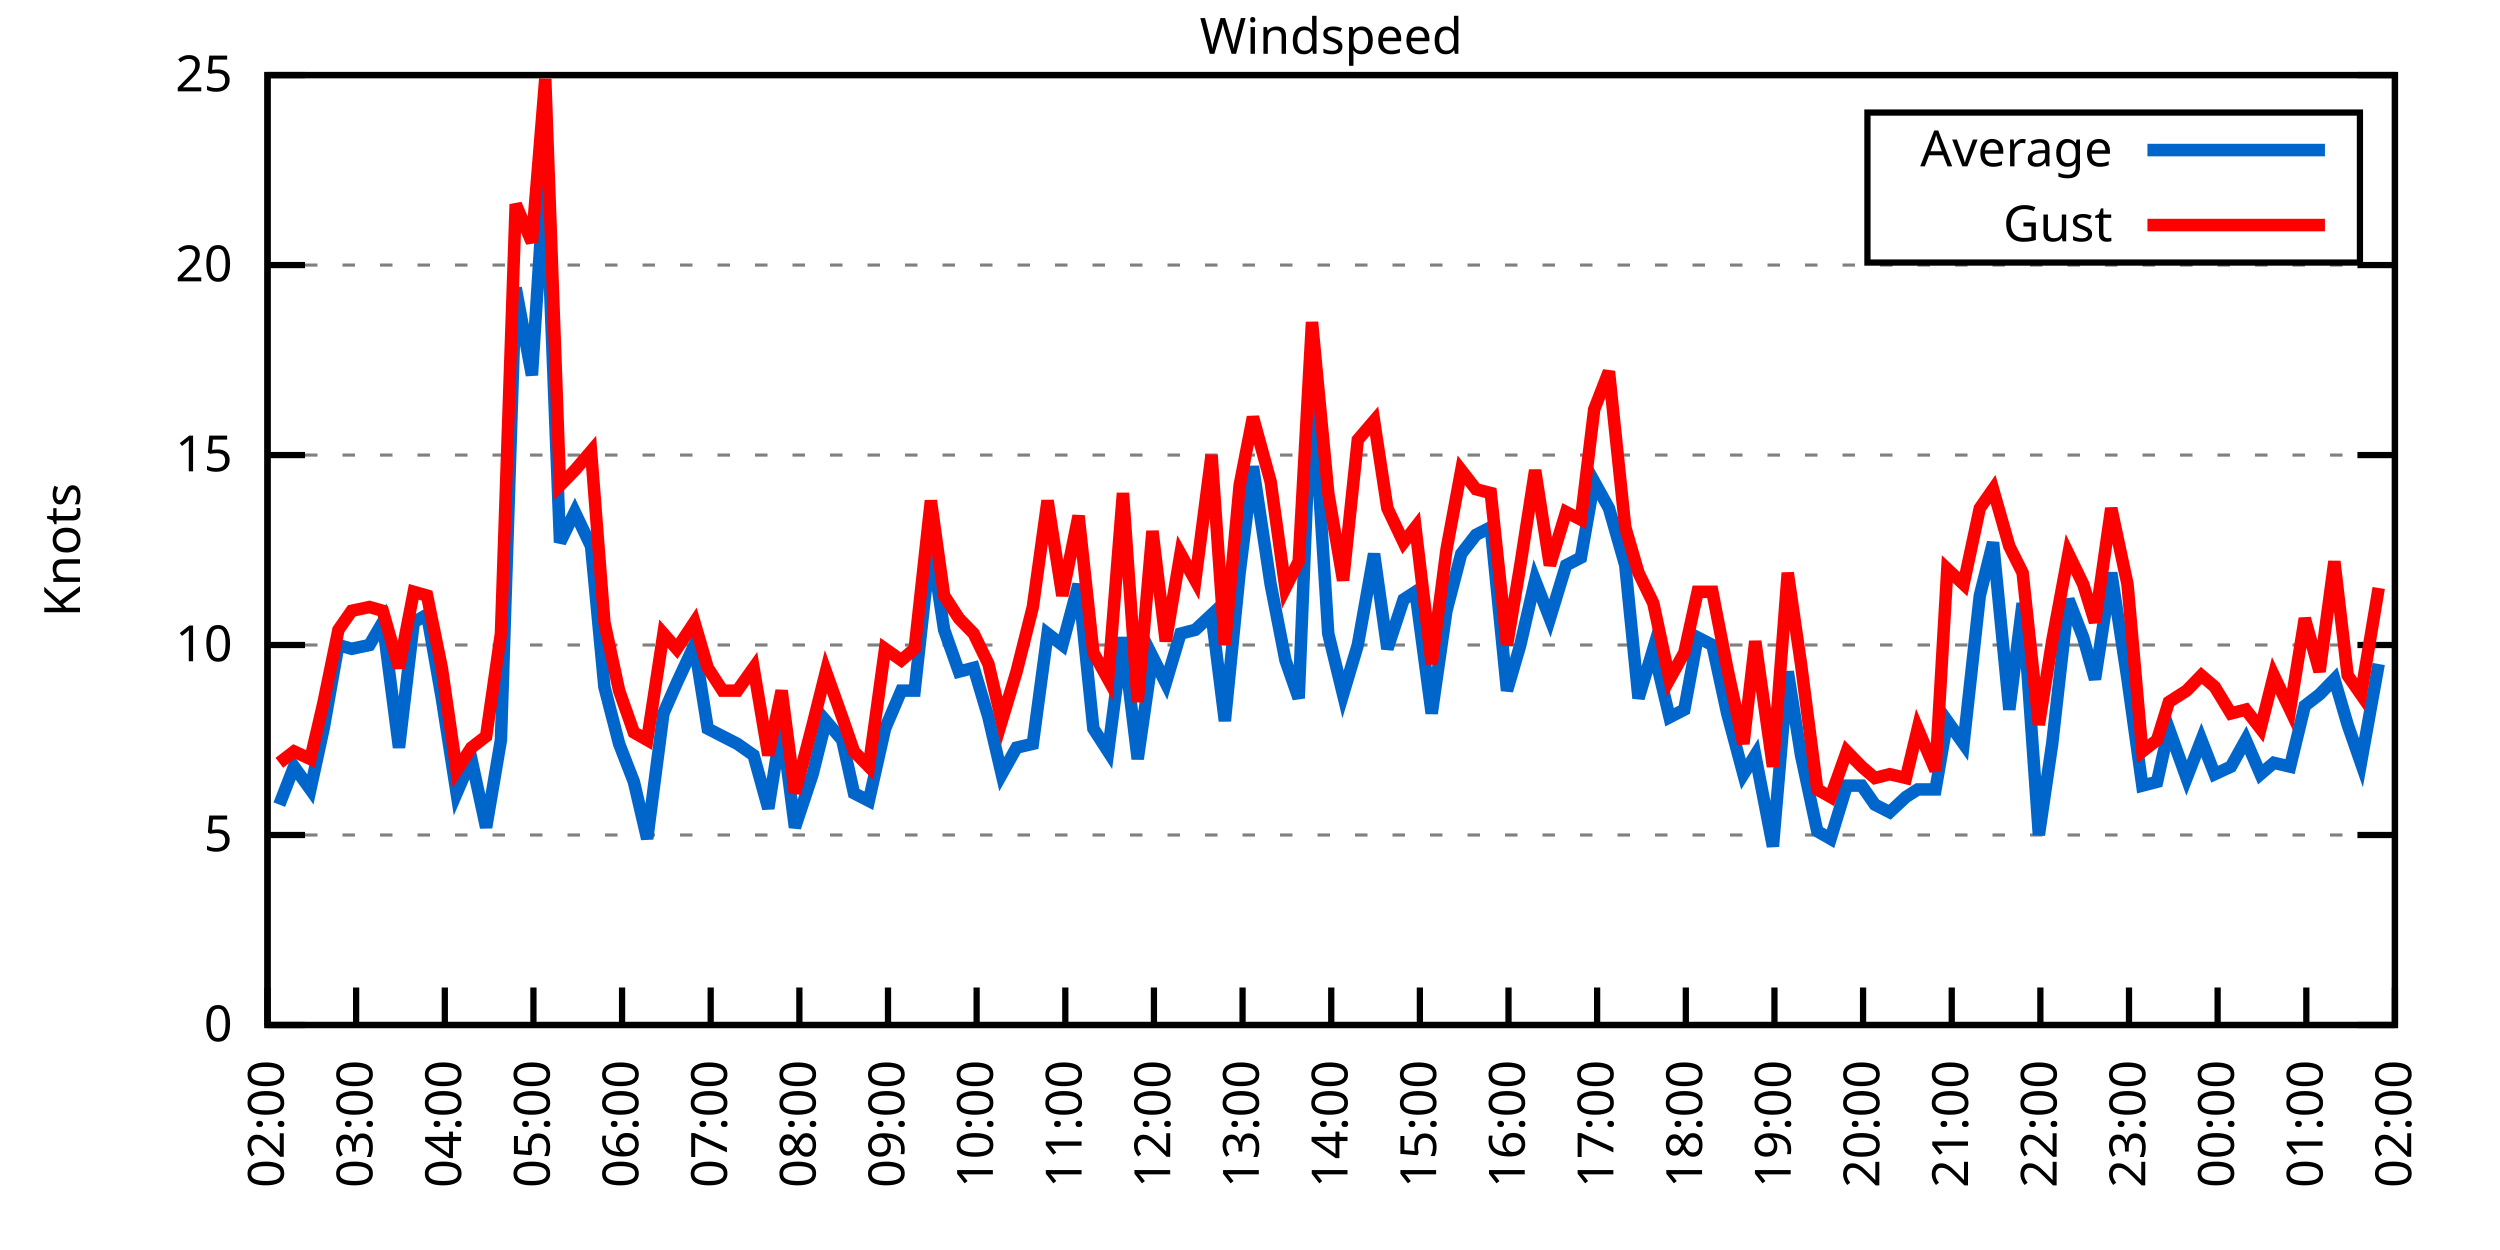
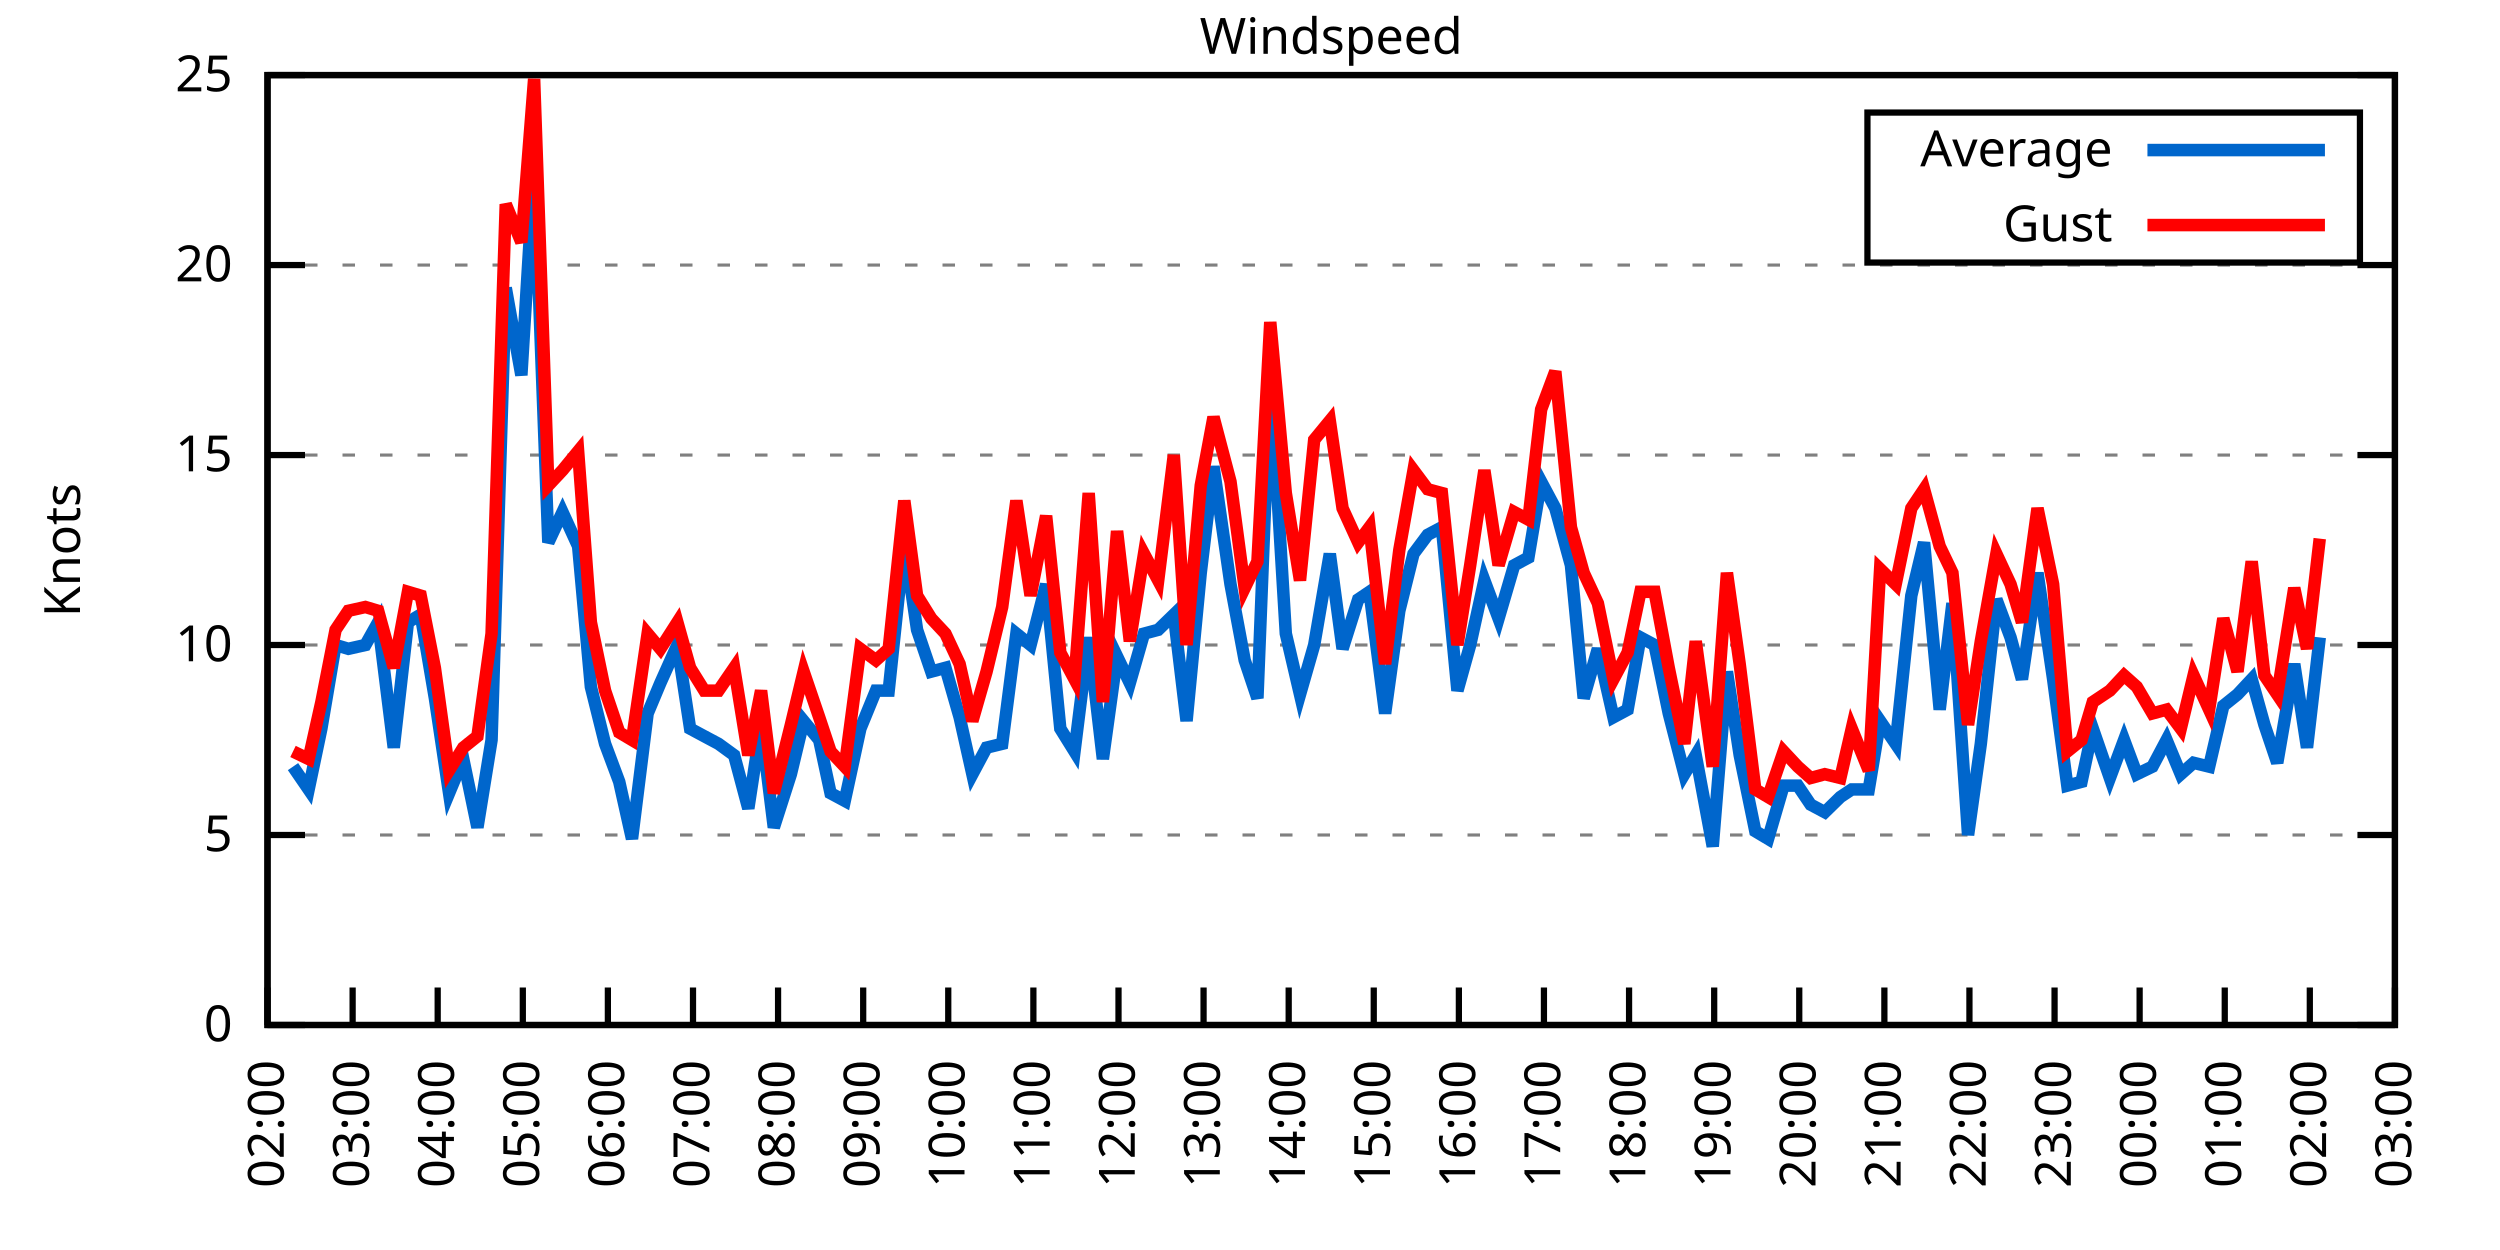
<svg xmlns="http://www.w3.org/2000/svg" xmlns:xlink="http://www.w3.org/1999/xlink" width="400" height="200" viewBox="0 0 400 200">
  <g id="gnuplot_canvas">
    <rect x="0" y="0" width="400" height="200" fill="none" />
    <defs>
      <circle id="gpDot" r="0.5" stroke-width="0.5" stroke="currentColor" />
      <path id="gpPt0" stroke-width="0.333" stroke="currentColor" d="M-1,0 h2 M0,-1 v2" />
      <path id="gpPt1" stroke-width="0.333" stroke="currentColor" d="M-1,-1 L1,1 M1,-1 L-1,1" />
      <path id="gpPt2" stroke-width="0.333" stroke="currentColor" d="M-1,0 L1,0 M0,-1 L0,1 M-1,-1 L1,1 M-1,1 L1,-1" />
      <rect id="gpPt3" stroke-width="0.333" stroke="currentColor" x="-1" y="-1" width="2" height="2" />
      <rect id="gpPt4" stroke-width="0.333" stroke="currentColor" fill="currentColor" x="-1" y="-1" width="2" height="2" />
      <circle id="gpPt5" stroke-width="0.333" stroke="currentColor" cx="0" cy="0" r="1" />
      <use xlink:href="#gpPt5" id="gpPt6" fill="currentColor" stroke="none" />
      <path id="gpPt7" stroke-width="0.333" stroke="currentColor" d="M0,-1.33 L-1.33,0.67 L1.33,0.67 z" />
      <use xlink:href="#gpPt7" id="gpPt8" fill="currentColor" stroke="none" />
      <use xlink:href="#gpPt7" id="gpPt9" stroke="currentColor" transform="rotate(180)" />
      <use xlink:href="#gpPt9" id="gpPt10" fill="currentColor" stroke="none" />
      <use xlink:href="#gpPt3" id="gpPt11" stroke="currentColor" transform="rotate(45)" />
      <use xlink:href="#gpPt11" id="gpPt12" fill="currentColor" stroke="none" />
      <path id="gpPt13" stroke-width="0.333" stroke="currentColor" d="M0,1.330 L1.265,0.411 L0.782,-1.067 L-0.782,-1.076 L-1.265,0.411 z" />
      <use xlink:href="#gpPt13" id="gpPt14" fill="currentColor" stroke="none" />
      <filter id="textbox" filterUnits="objectBoundingBox" x="0" y="0" height="1" width="1">
        <feFlood flood-color="white" flood-opacity="1" result="bgnd" />
        <feComposite in="SourceGraphic" in2="bgnd" operator="atop" />
      </filter>
      <filter id="greybox" filterUnits="objectBoundingBox" x="0" y="0" height="1" width="1">
        <feFlood flood-color="lightgrey" flood-opacity="1" result="grey" />
        <feComposite in="SourceGraphic" in2="grey" operator="atop" />
      </filter>
    </defs>
    <g fill="none" color="white" stroke="currentColor" stroke-width="1.00" stroke-linecap="butt" stroke-linejoin="miter">
</g>
    <g fill="none" color="black" stroke="currentColor" stroke-width="1.00" stroke-linecap="butt" stroke-linejoin="miter">
      <g stroke="none" shape-rendering="crispEdges">
        <polygon fill="rgb(255, 255, 255)" points="42.80,164.00 383.18,164.00 383.18,12.02 42.80,12.02 " />
      </g>
    </g>
    <g fill="none" color="black" stroke="currentColor" stroke-width="1.00" stroke-linecap="butt" stroke-linejoin="miter">
</g>
    <g fill="none" color="black" stroke="black" stroke-width="0.50" stroke-linecap="butt" stroke-linejoin="miter">
</g>
    <g fill="none" color="gray" stroke="currentColor" stroke-width="0.50" stroke-linecap="butt" stroke-linejoin="miter">
      <path stroke="gray" stroke-dasharray="2,4" class="gridline" d="M42.80,164.00 L383.19,164.00  " />
    </g>
    <g fill="none" color="gray" stroke="gray" stroke-width="1.00" stroke-linecap="butt" stroke-linejoin="miter">
</g>
    <g fill="none" color="black" stroke="currentColor" stroke-width="1.00" stroke-linecap="butt" stroke-linejoin="miter">
      <path stroke="black" d="M42.80,164.00 L48.80,164.00 M383.19,164.00 L377.19,164.00  " />
      <g transform="translate(37.20,166.60)" stroke="none" fill="black" font-family="Sans" font-size="8.00" text-anchor="end">
        <text>
          <tspan font-family="Sans"> 0</tspan>
        </text>
      </g>
    </g>
    <g fill="none" color="black" stroke="currentColor" stroke-width="1.00" stroke-linecap="butt" stroke-linejoin="miter">
</g>
    <g fill="none" color="black" stroke="black" stroke-width="0.50" stroke-linecap="butt" stroke-linejoin="miter">
</g>
    <g fill="none" color="gray" stroke="currentColor" stroke-width="0.50" stroke-linecap="butt" stroke-linejoin="miter">
      <path stroke="gray" stroke-dasharray="2,4" class="gridline" d="M42.80,133.60 L383.19,133.60  " />
    </g>
    <g fill="none" color="gray" stroke="gray" stroke-width="1.00" stroke-linecap="butt" stroke-linejoin="miter">
</g>
    <g fill="none" color="black" stroke="currentColor" stroke-width="1.00" stroke-linecap="butt" stroke-linejoin="miter">
      <path stroke="black" d="M42.80,133.60 L48.80,133.60 M383.19,133.60 L377.19,133.60  " />
      <g transform="translate(37.20,136.20)" stroke="none" fill="black" font-family="Sans" font-size="8.00" text-anchor="end">
        <text>
          <tspan font-family="Sans"> 5</tspan>
        </text>
      </g>
    </g>
    <g fill="none" color="black" stroke="currentColor" stroke-width="1.00" stroke-linecap="butt" stroke-linejoin="miter">
</g>
    <g fill="none" color="black" stroke="black" stroke-width="0.50" stroke-linecap="butt" stroke-linejoin="miter">
</g>
    <g fill="none" color="gray" stroke="currentColor" stroke-width="0.50" stroke-linecap="butt" stroke-linejoin="miter">
      <path stroke="gray" stroke-dasharray="2,4" class="gridline" d="M42.80,103.20 L383.19,103.20  " />
    </g>
    <g fill="none" color="gray" stroke="gray" stroke-width="1.00" stroke-linecap="butt" stroke-linejoin="miter">
</g>
    <g fill="none" color="black" stroke="currentColor" stroke-width="1.00" stroke-linecap="butt" stroke-linejoin="miter">
      <path stroke="black" d="M42.80,103.20 L48.80,103.20 M383.19,103.20 L377.19,103.20  " />
      <g transform="translate(37.20,105.80)" stroke="none" fill="black" font-family="Sans" font-size="8.00" text-anchor="end">
        <text>
          <tspan font-family="Sans"> 10</tspan>
        </text>
      </g>
    </g>
    <g fill="none" color="black" stroke="currentColor" stroke-width="1.00" stroke-linecap="butt" stroke-linejoin="miter">
</g>
    <g fill="none" color="black" stroke="black" stroke-width="0.50" stroke-linecap="butt" stroke-linejoin="miter">
</g>
    <g fill="none" color="gray" stroke="currentColor" stroke-width="0.50" stroke-linecap="butt" stroke-linejoin="miter">
      <path stroke="gray" stroke-dasharray="2,4" class="gridline" d="M42.80,72.81 L383.19,72.81  " />
    </g>
    <g fill="none" color="gray" stroke="gray" stroke-width="1.00" stroke-linecap="butt" stroke-linejoin="miter">
</g>
    <g fill="none" color="black" stroke="currentColor" stroke-width="1.00" stroke-linecap="butt" stroke-linejoin="miter">
      <path stroke="black" d="M42.80,72.81 L48.80,72.81 M383.19,72.81 L377.19,72.81  " />
      <g transform="translate(37.20,75.41)" stroke="none" fill="black" font-family="Sans" font-size="8.00" text-anchor="end">
        <text>
          <tspan font-family="Sans"> 15</tspan>
        </text>
      </g>
    </g>
    <g fill="none" color="black" stroke="currentColor" stroke-width="1.00" stroke-linecap="butt" stroke-linejoin="miter">
</g>
    <g fill="none" color="black" stroke="black" stroke-width="0.50" stroke-linecap="butt" stroke-linejoin="miter">
</g>
    <g fill="none" color="gray" stroke="currentColor" stroke-width="0.50" stroke-linecap="butt" stroke-linejoin="miter">
      <path stroke="gray" stroke-dasharray="2,4" class="gridline" d="M42.80,42.41 L383.19,42.41  " />
    </g>
    <g fill="none" color="gray" stroke="gray" stroke-width="1.00" stroke-linecap="butt" stroke-linejoin="miter">
</g>
    <g fill="none" color="black" stroke="currentColor" stroke-width="1.00" stroke-linecap="butt" stroke-linejoin="miter">
      <path stroke="black" d="M42.80,42.41 L48.80,42.41 M383.19,42.41 L377.19,42.41  " />
      <g transform="translate(37.20,45.01)" stroke="none" fill="black" font-family="Sans" font-size="8.00" text-anchor="end">
        <text>
          <tspan font-family="Sans"> 20</tspan>
        </text>
      </g>
    </g>
    <g fill="none" color="black" stroke="currentColor" stroke-width="1.00" stroke-linecap="butt" stroke-linejoin="miter">
</g>
    <g fill="none" color="black" stroke="black" stroke-width="0.50" stroke-linecap="butt" stroke-linejoin="miter">
</g>
    <g fill="none" color="gray" stroke="currentColor" stroke-width="0.50" stroke-linecap="butt" stroke-linejoin="miter">
      <path stroke="gray" stroke-dasharray="2,4" class="gridline" d="M42.80,12.01 L383.19,12.01  " />
    </g>
    <g fill="none" color="gray" stroke="gray" stroke-width="1.00" stroke-linecap="butt" stroke-linejoin="miter">
</g>
    <g fill="none" color="black" stroke="currentColor" stroke-width="1.00" stroke-linecap="butt" stroke-linejoin="miter">
      <path stroke="black" d="M42.80,12.01 L48.80,12.01 M383.19,12.01 L377.19,12.01  " />
      <g transform="translate(37.20,14.61)" stroke="none" fill="black" font-family="Sans" font-size="8.00" text-anchor="end">
        <text>
          <tspan font-family="Sans"> 25</tspan>
        </text>
      </g>
    </g>
    <g fill="none" color="black" stroke="currentColor" stroke-width="1.00" stroke-linecap="butt" stroke-linejoin="miter">
      <path stroke="black" d="M42.80,164.00 L42.80,158.00  " />
      <g transform="translate(45.40,169.60) rotate(270.00)" stroke="none" fill="black" font-family="Sans" font-size="8.00" text-anchor="end">
        <text>
          <tspan font-family="Sans">02:00</tspan>
        </text>
      </g>
    </g>
    <g fill="none" color="black" stroke="currentColor" stroke-width="1.00" stroke-linecap="butt" stroke-linejoin="miter">
-       <path stroke="black" d="M56.98,164.00 L56.98,158.00  " />
-       <g transform="translate(59.58,169.60) rotate(270.00)" stroke="none" fill="black" font-family="Sans" font-size="8.00" text-anchor="end">
+       <path stroke="black" d="M56.42,164.00 L56.42,158.00  " />
+       <g transform="translate(59.02,169.60) rotate(270.00)" stroke="none" fill="black" font-family="Sans" font-size="8.00" text-anchor="end">
        <text>
          <tspan font-family="Sans">03:00</tspan>
        </text>
      </g>
    </g>
    <g fill="none" color="black" stroke="currentColor" stroke-width="1.00" stroke-linecap="butt" stroke-linejoin="miter">
-       <path stroke="black" d="M71.17,164.00 L71.17,158.00  " />
-       <g transform="translate(73.77,169.60) rotate(270.00)" stroke="none" fill="black" font-family="Sans" font-size="8.00" text-anchor="end">
+       <path stroke="black" d="M70.03,164.00 L70.03,158.00  " />
+       <g transform="translate(72.63,169.60) rotate(270.00)" stroke="none" fill="black" font-family="Sans" font-size="8.00" text-anchor="end">
        <text>
          <tspan font-family="Sans">04:00</tspan>
        </text>
      </g>
    </g>
    <g fill="none" color="black" stroke="currentColor" stroke-width="1.00" stroke-linecap="butt" stroke-linejoin="miter">
-       <path stroke="black" d="M85.35,164.00 L85.35,158.00  " />
-       <g transform="translate(87.95,169.60) rotate(270.00)" stroke="none" fill="black" font-family="Sans" font-size="8.00" text-anchor="end">
+       <path stroke="black" d="M83.65,164.00 L83.65,158.00  " />
+       <g transform="translate(86.25,169.60) rotate(270.00)" stroke="none" fill="black" font-family="Sans" font-size="8.00" text-anchor="end">
        <text>
          <tspan font-family="Sans">05:00</tspan>
        </text>
      </g>
    </g>
    <g fill="none" color="black" stroke="currentColor" stroke-width="1.00" stroke-linecap="butt" stroke-linejoin="miter">
-       <path stroke="black" d="M99.53,164.00 L99.53,158.00  " />
-       <g transform="translate(102.13,169.60) rotate(270.00)" stroke="none" fill="black" font-family="Sans" font-size="8.00" text-anchor="end">
+       <path stroke="black" d="M97.26,164.00 L97.26,158.00  " />
+       <g transform="translate(99.86,169.60) rotate(270.00)" stroke="none" fill="black" font-family="Sans" font-size="8.00" text-anchor="end">
        <text>
          <tspan font-family="Sans">06:00</tspan>
        </text>
      </g>
    </g>
    <g fill="none" color="black" stroke="currentColor" stroke-width="1.00" stroke-linecap="butt" stroke-linejoin="miter">
-       <path stroke="black" d="M113.71,164.00 L113.71,158.00  " />
-       <g transform="translate(116.31,169.60) rotate(270.00)" stroke="none" fill="black" font-family="Sans" font-size="8.00" text-anchor="end">
+       <path stroke="black" d="M110.88,164.00 L110.88,158.00  " />
+       <g transform="translate(113.48,169.60) rotate(270.00)" stroke="none" fill="black" font-family="Sans" font-size="8.00" text-anchor="end">
        <text>
          <tspan font-family="Sans">07:00</tspan>
        </text>
      </g>
    </g>
    <g fill="none" color="black" stroke="currentColor" stroke-width="1.00" stroke-linecap="butt" stroke-linejoin="miter">
-       <path stroke="black" d="M127.90,164.00 L127.90,158.00  " />
-       <g transform="translate(130.50,169.60) rotate(270.00)" stroke="none" fill="black" font-family="Sans" font-size="8.00" text-anchor="end">
+       <path stroke="black" d="M124.49,164.00 L124.49,158.00  " />
+       <g transform="translate(127.09,169.60) rotate(270.00)" stroke="none" fill="black" font-family="Sans" font-size="8.00" text-anchor="end">
        <text>
          <tspan font-family="Sans">08:00</tspan>
        </text>
      </g>
    </g>
    <g fill="none" color="black" stroke="currentColor" stroke-width="1.00" stroke-linecap="butt" stroke-linejoin="miter">
-       <path stroke="black" d="M142.08,164.00 L142.08,158.00  " />
-       <g transform="translate(144.68,169.60) rotate(270.00)" stroke="none" fill="black" font-family="Sans" font-size="8.00" text-anchor="end">
+       <path stroke="black" d="M138.11,164.00 L138.11,158.00  " />
+       <g transform="translate(140.71,169.60) rotate(270.00)" stroke="none" fill="black" font-family="Sans" font-size="8.00" text-anchor="end">
        <text>
          <tspan font-family="Sans">09:00</tspan>
        </text>
      </g>
    </g>
    <g fill="none" color="black" stroke="currentColor" stroke-width="1.00" stroke-linecap="butt" stroke-linejoin="miter">
-       <path stroke="black" d="M156.26,164.00 L156.26,158.00  " />
-       <g transform="translate(158.86,169.60) rotate(270.00)" stroke="none" fill="black" font-family="Sans" font-size="8.00" text-anchor="end">
+       <path stroke="black" d="M151.72,164.00 L151.72,158.00  " />
+       <g transform="translate(154.32,169.60) rotate(270.00)" stroke="none" fill="black" font-family="Sans" font-size="8.00" text-anchor="end">
        <text>
          <tspan font-family="Sans">10:00</tspan>
        </text>
      </g>
    </g>
    <g fill="none" color="black" stroke="currentColor" stroke-width="1.00" stroke-linecap="butt" stroke-linejoin="miter">
-       <path stroke="black" d="M170.45,164.00 L170.45,158.00  " />
-       <g transform="translate(173.05,169.60) rotate(270.00)" stroke="none" fill="black" font-family="Sans" font-size="8.00" text-anchor="end">
+       <path stroke="black" d="M165.34,164.00 L165.34,158.00  " />
+       <g transform="translate(167.94,169.60) rotate(270.00)" stroke="none" fill="black" font-family="Sans" font-size="8.00" text-anchor="end">
        <text>
          <tspan font-family="Sans">11:00</tspan>
        </text>
      </g>
    </g>
    <g fill="none" color="black" stroke="currentColor" stroke-width="1.00" stroke-linecap="butt" stroke-linejoin="miter">
-       <path stroke="black" d="M184.63,164.00 L184.63,158.00  " />
-       <g transform="translate(187.23,169.60) rotate(270.00)" stroke="none" fill="black" font-family="Sans" font-size="8.00" text-anchor="end">
+       <path stroke="black" d="M178.96,164.00 L178.96,158.00  " />
+       <g transform="translate(181.56,169.60) rotate(270.00)" stroke="none" fill="black" font-family="Sans" font-size="8.00" text-anchor="end">
        <text>
          <tspan font-family="Sans">12:00</tspan>
        </text>
      </g>
    </g>
    <g fill="none" color="black" stroke="currentColor" stroke-width="1.00" stroke-linecap="butt" stroke-linejoin="miter">
-       <path stroke="black" d="M198.81,164.00 L198.81,158.00  " />
-       <g transform="translate(201.41,169.60) rotate(270.00)" stroke="none" fill="black" font-family="Sans" font-size="8.00" text-anchor="end">
+       <path stroke="black" d="M192.57,164.00 L192.57,158.00  " />
+       <g transform="translate(195.17,169.60) rotate(270.00)" stroke="none" fill="black" font-family="Sans" font-size="8.00" text-anchor="end">
        <text>
          <tspan font-family="Sans">13:00</tspan>
        </text>
      </g>
    </g>
    <g fill="none" color="black" stroke="currentColor" stroke-width="1.00" stroke-linecap="butt" stroke-linejoin="miter">
-       <path stroke="black" d="M213.00,164.00 L213.00,158.00  " />
-       <g transform="translate(215.60,169.60) rotate(270.00)" stroke="none" fill="black" font-family="Sans" font-size="8.00" text-anchor="end">
+       <path stroke="black" d="M206.19,164.00 L206.19,158.00  " />
+       <g transform="translate(208.79,169.60) rotate(270.00)" stroke="none" fill="black" font-family="Sans" font-size="8.00" text-anchor="end">
        <text>
          <tspan font-family="Sans">14:00</tspan>
        </text>
      </g>
    </g>
    <g fill="none" color="black" stroke="currentColor" stroke-width="1.00" stroke-linecap="butt" stroke-linejoin="miter">
-       <path stroke="black" d="M227.18,164.00 L227.18,158.00  " />
-       <g transform="translate(229.78,169.60) rotate(270.00)" stroke="none" fill="black" font-family="Sans" font-size="8.00" text-anchor="end">
+       <path stroke="black" d="M219.80,164.00 L219.80,158.00  " />
+       <g transform="translate(222.40,169.60) rotate(270.00)" stroke="none" fill="black" font-family="Sans" font-size="8.00" text-anchor="end">
        <text>
          <tspan font-family="Sans">15:00</tspan>
        </text>
      </g>
    </g>
    <g fill="none" color="black" stroke="currentColor" stroke-width="1.00" stroke-linecap="butt" stroke-linejoin="miter">
-       <path stroke="black" d="M241.36,164.00 L241.36,158.00  " />
-       <g transform="translate(243.96,169.60) rotate(270.00)" stroke="none" fill="black" font-family="Sans" font-size="8.00" text-anchor="end">
+       <path stroke="black" d="M233.42,164.00 L233.42,158.00  " />
+       <g transform="translate(236.02,169.60) rotate(270.00)" stroke="none" fill="black" font-family="Sans" font-size="8.00" text-anchor="end">
        <text>
          <tspan font-family="Sans">16:00</tspan>
        </text>
      </g>
    </g>
    <g fill="none" color="black" stroke="currentColor" stroke-width="1.00" stroke-linecap="butt" stroke-linejoin="miter">
-       <path stroke="black" d="M255.54,164.00 L255.54,158.00  " />
-       <g transform="translate(258.14,169.60) rotate(270.00)" stroke="none" fill="black" font-family="Sans" font-size="8.00" text-anchor="end">
+       <path stroke="black" d="M247.03,164.00 L247.03,158.00  " />
+       <g transform="translate(249.63,169.60) rotate(270.00)" stroke="none" fill="black" font-family="Sans" font-size="8.00" text-anchor="end">
        <text>
          <tspan font-family="Sans">17:00</tspan>
        </text>
      </g>
    </g>
    <g fill="none" color="black" stroke="currentColor" stroke-width="1.00" stroke-linecap="butt" stroke-linejoin="miter">
-       <path stroke="black" d="M269.73,164.00 L269.73,158.00  " />
-       <g transform="translate(272.33,169.60) rotate(270.00)" stroke="none" fill="black" font-family="Sans" font-size="8.00" text-anchor="end">
+       <path stroke="black" d="M260.65,164.00 L260.65,158.00  " />
+       <g transform="translate(263.25,169.60) rotate(270.00)" stroke="none" fill="black" font-family="Sans" font-size="8.00" text-anchor="end">
        <text>
          <tspan font-family="Sans">18:00</tspan>
        </text>
      </g>
    </g>
    <g fill="none" color="black" stroke="currentColor" stroke-width="1.00" stroke-linecap="butt" stroke-linejoin="miter">
-       <path stroke="black" d="M283.91,164.00 L283.91,158.00  " />
-       <g transform="translate(286.51,169.60) rotate(270.00)" stroke="none" fill="black" font-family="Sans" font-size="8.00" text-anchor="end">
+       <path stroke="black" d="M274.27,164.00 L274.27,158.00  " />
+       <g transform="translate(276.87,169.60) rotate(270.00)" stroke="none" fill="black" font-family="Sans" font-size="8.00" text-anchor="end">
        <text>
          <tspan font-family="Sans">19:00</tspan>
        </text>
      </g>
    </g>
    <g fill="none" color="black" stroke="currentColor" stroke-width="1.00" stroke-linecap="butt" stroke-linejoin="miter">
-       <path stroke="black" d="M298.09,164.00 L298.09,158.00  " />
-       <g transform="translate(300.69,169.60) rotate(270.00)" stroke="none" fill="black" font-family="Sans" font-size="8.00" text-anchor="end">
+       <path stroke="black" d="M287.88,164.00 L287.88,158.00  " />
+       <g transform="translate(290.48,169.60) rotate(270.00)" stroke="none" fill="black" font-family="Sans" font-size="8.00" text-anchor="end">
        <text>
          <tspan font-family="Sans">20:00</tspan>
        </text>
      </g>
    </g>
    <g fill="none" color="black" stroke="currentColor" stroke-width="1.00" stroke-linecap="butt" stroke-linejoin="miter">
-       <path stroke="black" d="M312.28,164.00 L312.28,158.00  " />
-       <g transform="translate(314.88,169.60) rotate(270.00)" stroke="none" fill="black" font-family="Sans" font-size="8.00" text-anchor="end">
+       <path stroke="black" d="M301.50,164.00 L301.50,158.00  " />
+       <g transform="translate(304.10,169.60) rotate(270.00)" stroke="none" fill="black" font-family="Sans" font-size="8.00" text-anchor="end">
        <text>
          <tspan font-family="Sans">21:00</tspan>
        </text>
      </g>
    </g>
    <g fill="none" color="black" stroke="currentColor" stroke-width="1.00" stroke-linecap="butt" stroke-linejoin="miter">
-       <path stroke="black" d="M326.46,164.00 L326.46,158.00  " />
-       <g transform="translate(329.06,169.60) rotate(270.00)" stroke="none" fill="black" font-family="Sans" font-size="8.00" text-anchor="end">
+       <path stroke="black" d="M315.11,164.00 L315.11,158.00  " />
+       <g transform="translate(317.71,169.60) rotate(270.00)" stroke="none" fill="black" font-family="Sans" font-size="8.00" text-anchor="end">
        <text>
          <tspan font-family="Sans">22:00</tspan>
        </text>
      </g>
    </g>
    <g fill="none" color="black" stroke="currentColor" stroke-width="1.00" stroke-linecap="butt" stroke-linejoin="miter">
-       <path stroke="black" d="M340.64,164.00 L340.64,158.00  " />
-       <g transform="translate(343.24,169.60) rotate(270.00)" stroke="none" fill="black" font-family="Sans" font-size="8.00" text-anchor="end">
+       <path stroke="black" d="M328.73,164.00 L328.73,158.00  " />
+       <g transform="translate(331.33,169.60) rotate(270.00)" stroke="none" fill="black" font-family="Sans" font-size="8.00" text-anchor="end">
        <text>
          <tspan font-family="Sans">23:00</tspan>
        </text>
      </g>
    </g>
    <g fill="none" color="black" stroke="currentColor" stroke-width="1.00" stroke-linecap="butt" stroke-linejoin="miter">
-       <path stroke="black" d="M354.82,164.00 L354.82,158.00  " />
-       <g transform="translate(357.42,169.60) rotate(270.00)" stroke="none" fill="black" font-family="Sans" font-size="8.00" text-anchor="end">
+       <path stroke="black" d="M342.34,164.00 L342.34,158.00  " />
+       <g transform="translate(344.94,169.60) rotate(270.00)" stroke="none" fill="black" font-family="Sans" font-size="8.00" text-anchor="end">
        <text>
          <tspan font-family="Sans">00:00</tspan>
        </text>
      </g>
    </g>
    <g fill="none" color="black" stroke="currentColor" stroke-width="1.00" stroke-linecap="butt" stroke-linejoin="miter">
-       <path stroke="black" d="M369.01,164.00 L369.01,158.00  " />
-       <g transform="translate(371.61,169.60) rotate(270.00)" stroke="none" fill="black" font-family="Sans" font-size="8.00" text-anchor="end">
+       <path stroke="black" d="M355.96,164.00 L355.96,158.00  " />
+       <g transform="translate(358.56,169.60) rotate(270.00)" stroke="none" fill="black" font-family="Sans" font-size="8.00" text-anchor="end">
        <text>
          <tspan font-family="Sans">01:00</tspan>
+         </text>
+       </g>
+     </g>
+     <g fill="none" color="black" stroke="currentColor" stroke-width="1.00" stroke-linecap="butt" stroke-linejoin="miter">
+       <path stroke="black" d="M369.57,164.00 L369.57,158.00  " />
+       <g transform="translate(372.17,169.60) rotate(270.00)" stroke="none" fill="black" font-family="Sans" font-size="8.00" text-anchor="end">
+         <text>
+           <tspan font-family="Sans">02:00</tspan>
        </text>
      </g>
    </g>
    <g fill="none" color="black" stroke="currentColor" stroke-width="1.00" stroke-linecap="butt" stroke-linejoin="miter">
      <path stroke="black" d="M383.19,164.00 L383.19,158.00  " />
      <g transform="translate(385.79,169.60) rotate(270.00)" stroke="none" fill="black" font-family="Sans" font-size="8.00" text-anchor="end">
        <text>
-           <tspan font-family="Sans">02:00</tspan>
+           <tspan font-family="Sans">03:00</tspan>
        </text>
      </g>
    </g>
    <g fill="none" color="black" stroke="currentColor" stroke-width="1.00" stroke-linecap="butt" stroke-linejoin="miter">
</g>
    <g fill="none" color="black" stroke="currentColor" stroke-width="1.00" stroke-linecap="butt" stroke-linejoin="miter">
      <path stroke="black" d="M42.80,12.01 L42.80,164.00 L383.19,164.00 L383.19,12.01 L42.80,12.01 Z  " />
    </g>
    <g fill="none" color="black" stroke="currentColor" stroke-width="1.00" stroke-linecap="butt" stroke-linejoin="miter">
</g>
    <g fill="none" color="black" stroke="currentColor" stroke-width="1.00" stroke-linecap="butt" stroke-linejoin="miter">
      <path stroke="black" d="M298.79,42.01 L298.79,18.01 L377.59,18.01 L377.59,42.01 L298.79,42.01 Z  " />
    </g>
    <g id="Windspeed_plot_1">
      <g fill="none" color="white" stroke="black" stroke-width="2.00" stroke-linecap="butt" stroke-linejoin="miter">
</g>
      <g fill="none" color="black" stroke="currentColor" stroke-width="2.00" stroke-linecap="butt" stroke-linejoin="miter">
        <g transform="translate(337.99,26.61)" stroke="none" fill="black" font-family="Sans" font-size="8.00" text-anchor="end">
          <text>
            <tspan font-family="Sans">Average</tspan>
          </text>
        </g>
      </g>
      <g fill="none" color="black" stroke="currentColor" stroke-width="2.00" stroke-linecap="butt" stroke-linejoin="miter">
-         <path stroke="rgb(  0, 102, 204)" d="M343.59,24.01 L371.99,24.01 M44.69,128.74 L47.05,122.66 L49.66,126.31 L51.78,116.58 L54.15,103.20 L56.27,103.81   L59.11,103.20 L61.24,99.56 L63.84,119.62 L66.20,99.56 L68.33,98.34 L70.69,111.72 L73.06,126.91 L75.42,121.44   L77.78,132.39 L80.15,118.40 L82.51,46.06 L85.11,60.04 L87.24,26.60 L89.60,86.79 L91.97,81.93 L94.57,87.40   L96.70,109.89 L99.06,119.01 L101.42,125.09 L103.55,134.21 L106.15,114.15 L108.28,109.28 L111.11,103.20 L113.24,116.58   L115.61,117.80 L117.97,119.01 L120.57,120.83 L122.93,129.35 L125.06,115.97 L127.19,132.39 L130.02,123.87 L132.15,115.36   L134.75,118.40 L136.64,126.91 L139.01,128.13 L141.61,116.58 L144.21,110.50 L146.34,110.50 L148.94,86.79 L151.06,100.77   L153.43,107.46 L155.79,106.85 L158.15,114.76 L160.28,123.87 L162.65,119.62 L165.25,119.01 L167.61,101.38 L169.97,103.20   L172.57,93.48 L174.94,116.58 L177.30,120.23 L179.67,101.99 L182.03,121.44 L184.39,105.03 L186.52,109.28 L188.88,101.38   L191.25,100.77 L193.85,98.34 L195.98,115.36 L198.34,91.65 L200.47,74.63 L203.30,93.48 L205.67,105.64 L207.79,111.72   L209.92,60.04 L212.52,101.38 L214.89,111.11 L217.25,103.20 L219.85,88.61 L221.98,103.81 L224.58,95.91 L226.47,94.69   L229.07,114.15 L231.43,97.73 L233.80,88.61 L236.16,85.57 L238.52,84.36 L241.12,110.50 L243.25,103.20 L245.62,92.87   L247.98,98.95 L250.58,90.44 L252.94,89.22 L255.07,77.06 L257.43,81.32 L260.04,90.44 L262.16,111.72 L264.53,103.81   L267.13,114.76 L269.49,113.54 L271.62,101.99 L273.98,103.20 L276.35,114.15 L278.95,123.87 L280.84,120.83 L283.67,135.43   L286.04,107.46 L288.16,120.83 L290.76,132.99 L292.89,134.21 L295.49,125.70 L297.86,125.70 L299.98,128.74 L302.35,129.95   L304.95,127.52 L306.84,126.31 L309.68,126.31 L311.57,115.36 L314.17,119.01 L316.77,95.30 L318.89,86.79 L321.49,113.54   L323.62,96.52 L326.22,133.60 L328.35,119.01 L330.95,95.91 L333.31,101.99 L335.20,108.68 L337.80,91.65 L340.40,108.68   L342.77,125.70 L345.13,125.09 L347.02,116.58 L349.86,124.48 L352.22,118.40 L354.35,123.87 L356.95,122.66 L359.32,118.40   L361.68,123.87 L363.81,122.05 L366.41,122.66 L368.77,112.93 L371.13,111.11 L373.50,108.68 L375.63,115.97 L377.75,122.05   L380.59,106.24  " />
+         <path stroke="rgb(  0, 102, 204)" d="M343.59,24.01 L371.99,24.01 M46.88,122.66 L49.38,126.31 L51.42,116.58 L53.69,103.20 L55.73,103.81 L58.46,103.20   L60.50,99.56 L63.00,119.62 L65.27,99.56 L67.31,98.34 L69.58,111.72 L71.85,126.91 L74.12,121.44 L76.39,132.39   L78.65,118.40 L80.92,46.06 L83.42,60.04 L85.46,26.60 L87.73,86.79 L90.00,81.93 L92.50,87.40 L94.54,109.89   L96.81,119.01 L99.08,125.09 L101.12,134.21 L103.62,114.15 L105.66,109.28 L108.38,103.20 L110.42,116.58 L112.69,117.80   L114.96,119.01 L117.46,120.83 L119.73,129.35 L121.77,115.97 L123.81,132.39 L126.54,123.87 L128.58,115.36 L131.07,118.40   L132.89,126.91 L135.16,128.13 L137.66,116.58 L140.15,110.50 L142.19,110.50 L144.69,86.79 L146.73,100.77 L149.00,107.46   L151.27,106.85 L153.54,114.76 L155.58,123.87 L157.85,119.62 L160.35,119.01 L162.62,101.38 L164.89,103.20 L167.38,93.48   L169.65,116.58 L171.92,120.23 L174.19,101.99 L176.46,121.44 L178.73,105.03 L180.77,109.28 L183.04,101.38 L185.31,100.77   L187.81,98.34 L189.85,115.36 L192.12,91.65 L194.16,74.63 L196.88,93.48 L199.15,105.64 L201.19,111.72 L203.24,60.04   L205.73,101.38 L208.00,111.11 L210.27,103.20 L212.77,88.61 L214.81,103.81 L217.31,95.91 L219.12,94.69 L221.62,114.15   L223.89,97.73 L226.16,88.61 L228.43,85.57 L230.70,84.36 L233.19,110.50 L235.23,103.20 L237.50,92.87 L239.77,98.95   L242.27,90.44 L244.54,89.22 L246.58,77.06 L248.85,81.32 L251.35,90.44 L253.39,111.72 L255.66,103.81 L258.15,114.76   L260.42,113.54 L262.47,101.99 L264.73,103.20 L267.00,114.15 L269.50,123.87 L271.32,120.83 L274.04,135.43 L276.31,107.46   L278.35,120.83 L280.85,132.99 L282.89,134.21 L285.38,125.70 L287.65,125.70 L289.70,128.74 L291.97,129.95 L294.46,127.52   L296.28,126.31 L299.00,126.31 L300.82,115.36 L303.31,119.01 L305.81,95.30 L307.85,86.79 L310.35,113.54 L312.39,96.52   L314.89,133.60 L316.93,119.01 L319.42,95.91 L321.69,101.99 L323.51,108.68 L326.00,91.65 L328.50,108.68 L330.77,125.70   L333.04,125.09 L334.85,116.58 L337.58,124.48 L339.85,118.40 L341.89,123.87 L344.39,122.66 L346.65,118.40 L348.92,123.87   L350.97,122.05 L353.46,122.66 L355.73,112.93 L358.00,111.11 L360.27,108.68 L362.31,115.97 L364.36,122.05 L367.08,106.24   L369.12,119.62 L371.16,101.99  " />
      </g>
    </g>
    <g id="Windspeed_plot_2">
      <g fill="none" color="black" stroke="currentColor" stroke-width="2.00" stroke-linecap="butt" stroke-linejoin="miter">
        <g transform="translate(337.99,38.61)" stroke="none" fill="black" font-family="Sans" font-size="8.00" text-anchor="end">
          <text>
            <tspan font-family="Sans">Gust</tspan>
          </text>
        </g>
      </g>
      <g fill="none" color="black" stroke="currentColor" stroke-width="2.00" stroke-linecap="butt" stroke-linejoin="miter">
-         <path stroke="rgb(255,   0,   0)" d="M343.59,36.01 L371.99,36.01 M44.69,122.05 L47.05,120.23 L49.66,121.44 L51.78,112.32 L54.15,100.77 L56.27,97.73   L59.11,97.12 L61.24,97.73 L63.84,106.85 L66.20,94.69 L68.33,95.30 L70.69,106.85 L73.06,123.27 L75.42,119.62   L77.78,117.80 L80.15,101.38 L82.51,32.68 L85.11,38.76 L87.24,12.62 L89.60,77.67 L91.97,75.24 L94.57,72.20   L96.70,99.56 L99.06,110.50 L101.42,117.19 L103.55,118.40 L106.15,101.38 L108.28,103.81 L111.11,99.56 L113.24,106.85   L115.61,110.50 L117.97,110.50 L120.57,106.85 L122.93,120.83 L125.06,110.50 L127.19,126.91 L130.02,115.97 L132.15,107.46   L134.75,114.76 L136.64,120.23 L139.01,122.66 L141.61,103.81 L144.21,105.64 L146.34,103.81 L148.94,80.10 L151.06,95.30   L153.43,98.95 L155.79,101.38 L158.15,106.24 L160.28,115.36 L162.65,107.46 L165.25,97.12 L167.61,80.10 L169.97,95.30   L172.57,82.53 L174.94,104.42 L177.30,108.68 L179.67,78.89 L182.03,112.32 L184.39,84.97 L186.52,102.60 L188.88,88.61   L191.25,92.87 L193.85,72.81 L195.98,103.20 L198.34,77.67 L200.47,66.73 L203.30,77.06 L205.67,94.08 L207.79,89.83   L209.92,51.53 L212.52,78.89 L214.89,92.87 L217.25,70.37 L219.85,67.33 L221.98,81.32 L224.58,86.79 L226.47,84.36   L229.07,106.24 L231.43,88.00 L233.80,75.24 L236.16,78.28 L238.52,78.89 L241.12,103.20 L243.25,90.44 L245.62,75.24   L247.98,90.44 L250.58,81.93 L252.94,83.14 L255.07,65.51 L257.43,59.43 L260.04,84.36 L262.16,91.65 L264.53,96.52   L267.13,108.68 L269.49,104.42 L271.62,94.69 L273.98,94.69 L276.35,106.85 L278.95,119.01 L280.84,102.60 L283.67,122.66   L286.04,91.65 L288.16,106.24 L290.76,126.31 L292.89,127.52 L295.49,120.23 L297.86,122.66 L299.98,124.48 L302.35,123.87   L304.95,124.48 L306.84,116.58 L309.68,123.27 L311.57,91.04 L314.17,93.48 L316.77,81.32 L318.89,78.28 L321.49,87.40   L323.62,91.65 L326.22,115.97 L328.35,102.60 L330.95,88.61 L333.31,93.48 L335.20,99.56 L337.80,81.32 L340.40,93.48   L342.77,120.23 L345.13,118.40 L347.02,112.32 L349.86,110.50 L352.22,108.07 L354.35,109.89 L356.95,114.15 L359.32,113.54   L361.68,116.58 L363.81,108.07 L366.41,113.54 L368.77,98.95 L371.13,107.46 L373.50,89.83 L375.63,108.07 L377.75,111.11   L380.59,94.08  " />
+         <path stroke="rgb(255,   0,   0)" d="M343.59,36.01 L371.99,36.01 M46.88,120.23 L49.38,121.44 L51.42,112.32 L53.69,100.77 L55.73,97.73 L58.46,97.12   L60.50,97.73 L63.00,106.85 L65.27,94.69 L67.31,95.30 L69.58,106.85 L71.85,123.27 L74.12,119.62 L76.39,117.80   L78.65,101.38 L80.92,32.68 L83.42,38.76 L85.46,12.62 L87.73,77.67 L90.00,75.24 L92.50,72.20 L94.54,99.56   L96.81,110.50 L99.08,117.19 L101.12,118.40 L103.62,101.38 L105.66,103.81 L108.38,99.56 L110.42,106.85 L112.69,110.50   L114.96,110.50 L117.46,106.85 L119.73,120.83 L121.77,110.50 L123.81,126.91 L126.54,115.97 L128.58,107.46 L131.07,114.76   L132.89,120.23 L135.16,122.66 L137.66,103.81 L140.15,105.64 L142.19,103.81 L144.69,80.10 L146.73,95.30 L149.00,98.95   L151.27,101.38 L153.54,106.24 L155.58,115.36 L157.85,107.46 L160.35,97.12 L162.62,80.10 L164.89,95.30 L167.38,82.53   L169.65,104.42 L171.92,108.68 L174.19,78.89 L176.46,112.32 L178.73,84.97 L180.77,102.60 L183.04,88.61 L185.31,92.87   L187.81,72.81 L189.85,103.20 L192.12,77.67 L194.16,66.73 L196.88,77.06 L199.15,94.08 L201.19,89.83 L203.24,51.53   L205.73,78.89 L208.00,92.87 L210.27,70.37 L212.77,67.33 L214.81,81.32 L217.31,86.79 L219.12,84.36 L221.62,106.24   L223.89,88.00 L226.16,75.24 L228.43,78.28 L230.70,78.89 L233.19,103.20 L235.23,90.44 L237.50,75.24 L239.77,90.44   L242.27,81.93 L244.54,83.14 L246.58,65.51 L248.85,59.43 L251.35,84.36 L253.39,91.65 L255.66,96.52 L258.15,108.68   L260.42,104.42 L262.47,94.69 L264.73,94.69 L267.00,106.85 L269.50,119.01 L271.32,102.60 L274.04,122.66 L276.31,91.65   L278.35,106.24 L280.85,126.31 L282.89,127.52 L285.38,120.23 L287.65,122.66 L289.70,124.48 L291.97,123.87 L294.46,124.48   L296.28,116.58 L299.00,123.27 L300.82,91.04 L303.31,93.48 L305.81,81.32 L307.85,78.28 L310.35,87.40 L312.39,91.65   L314.89,115.97 L316.93,102.60 L319.42,88.61 L321.69,93.48 L323.51,99.56 L326.00,81.32 L328.50,93.48 L330.77,120.23   L333.04,118.40 L334.85,112.32 L337.58,110.50 L339.85,108.07 L341.89,109.89 L344.39,114.15 L346.65,113.54 L348.92,116.58   L350.97,108.07 L353.46,113.54 L355.73,98.95 L358.00,107.46 L360.27,89.83 L362.31,108.07 L364.36,111.11 L367.08,94.08   L369.12,103.81 L371.16,86.18  " />
      </g>
    </g>
    <g fill="none" color="black" stroke="currentColor" stroke-width="2.00" stroke-linecap="butt" stroke-linejoin="miter">
</g>
    <g fill="none" color="black" stroke="black" stroke-width="1.00" stroke-linecap="butt" stroke-linejoin="miter">
</g>
    <g fill="none" color="black" stroke="currentColor" stroke-width="1.00" stroke-linecap="butt" stroke-linejoin="miter">
      <path stroke="black" d="M42.80,12.01 L42.80,164.00 L383.19,164.00 L383.19,12.01 L42.80,12.01 Z  " />
      <g transform="translate(12.80,88.01) rotate(270.00)" stroke="none" fill="black" font-family="Sans" font-size="8.00" text-anchor="middle">
        <text>
          <tspan font-family="Sans">Knots</tspan>
        </text>
      </g>
    </g>
    <g fill="none" color="black" stroke="currentColor" stroke-width="1.00" stroke-linecap="butt" stroke-linejoin="miter">
</g>
    <g fill="none" color="black" stroke="currentColor" stroke-width="1.00" stroke-linecap="butt" stroke-linejoin="miter">
      <g transform="translate(212.99,8.61)" stroke="none" fill="black" font-family="Sans" font-size="8.00" text-anchor="middle">
        <text>
          <tspan font-family="Sans">Windspeed</tspan>
        </text>
      </g>
    </g>
    <g fill="none" color="black" stroke="currentColor" stroke-width="1.00" stroke-linecap="butt" stroke-linejoin="miter">
</g>
  </g>
</svg>
